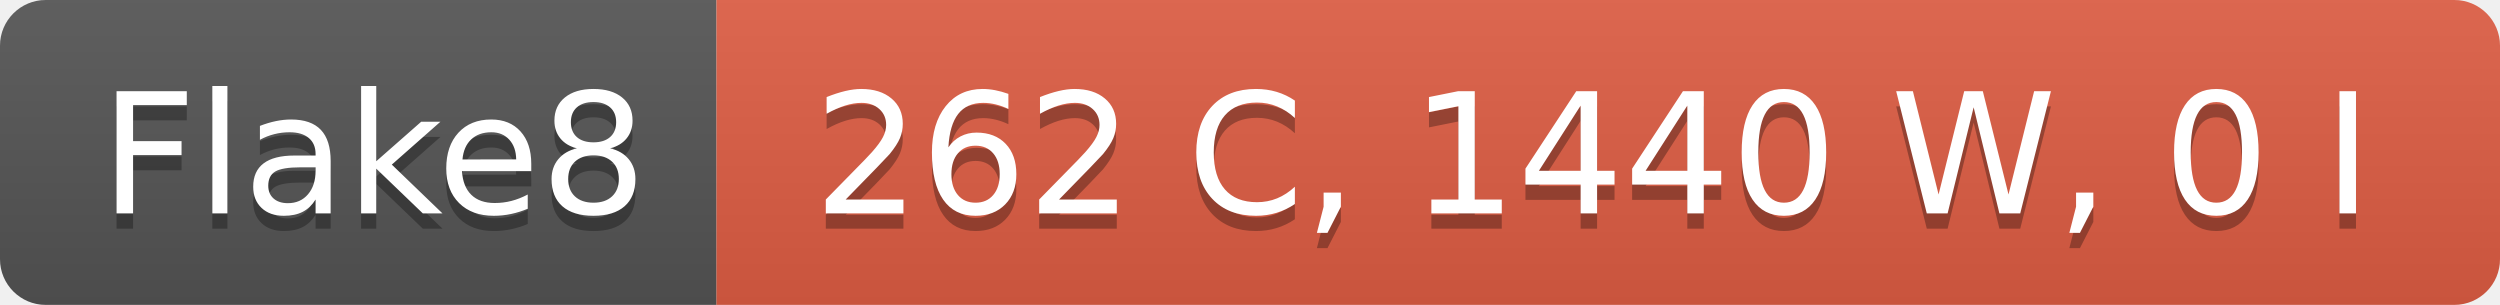
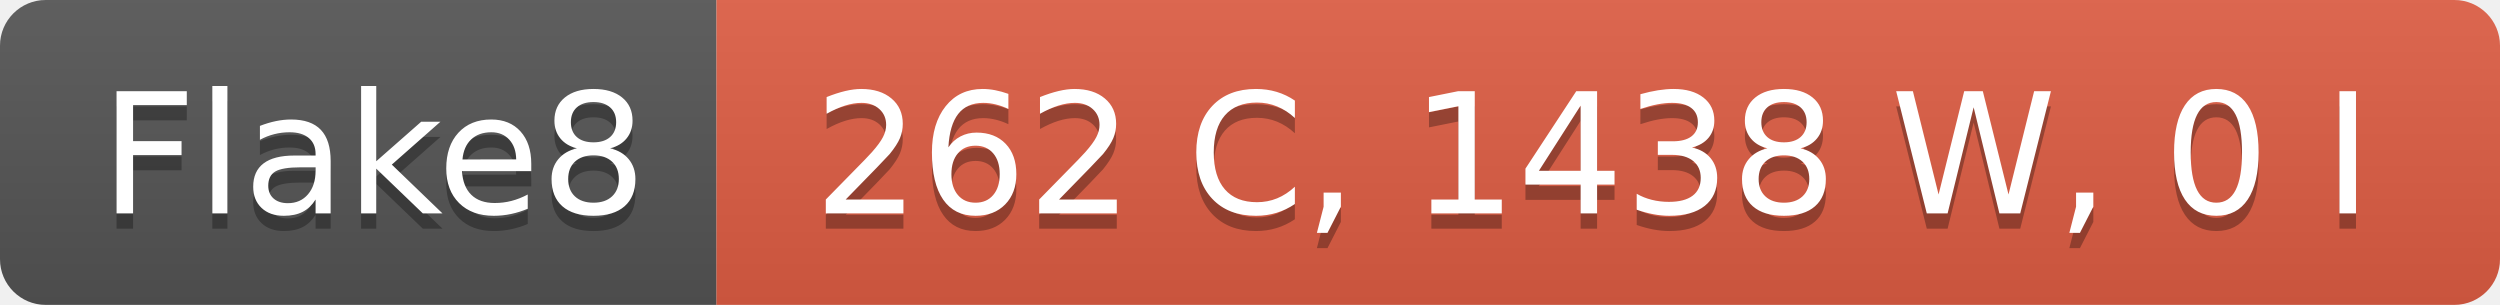
- <svg xmlns="http://www.w3.org/2000/svg" width="164" height="20" role="img" aria-label="Flake8: 262 C, 1440 W, 0 I">
+ <svg xmlns="http://www.w3.org/2000/svg" width="164" height="20" role="img" aria-label="Flake8: 262 C, 1438 W, 0 I">
  <linearGradient id="s" x2="0" y2="100%">
    <stop offset="0" stop-color="#bbb" stop-opacity=".1" />
    <stop offset="1" stop-opacity=".1" />
  </linearGradient>
  <clipPath id="r">
    <rect width="164" height="20" rx="3" fill="#fff" />
  </clipPath>
  <g clip-path="url(#r)">
    <rect width="47" height="20" fill="#555" />
    <rect x="47" width="117" height="20" fill="#e05d44" />
    <rect width="164" height="20" fill="url(#s)" />
  </g>
  <g fill="#fff" text-anchor="middle" font-family="Verdana,Geneva,DejaVu Sans,sans-serif" text-rendering="geometricPrecision" font-size="110">
    <text aria-hidden="true" x="245" y="150" fill="#010101" fill-opacity=".3" transform="scale(.1)" textLength="370">Flake8</text>
    <text x="245" y="140" transform="scale(.1)" fill="#fff" textLength="370">Flake8</text>
-     <text aria-hidden="true" x="1045" y="150" fill="#010101" fill-opacity=".3" transform="scale(.1)" textLength="1070">262 C, 1440 W, 0 I</text>
-     <text x="1045" y="140" transform="scale(.1)" fill="#fff" textLength="1070">262 C, 1440 W, 0 I</text>
+     <text aria-hidden="true" x="1045" y="150" fill="#010101" fill-opacity=".3" transform="scale(.1)" textLength="1070">262 C, 1438 W, 0 I</text>
+     <text x="1045" y="140" transform="scale(.1)" fill="#fff" textLength="1070">262 C, 1438 W, 0 I</text>
  </g>
</svg>
